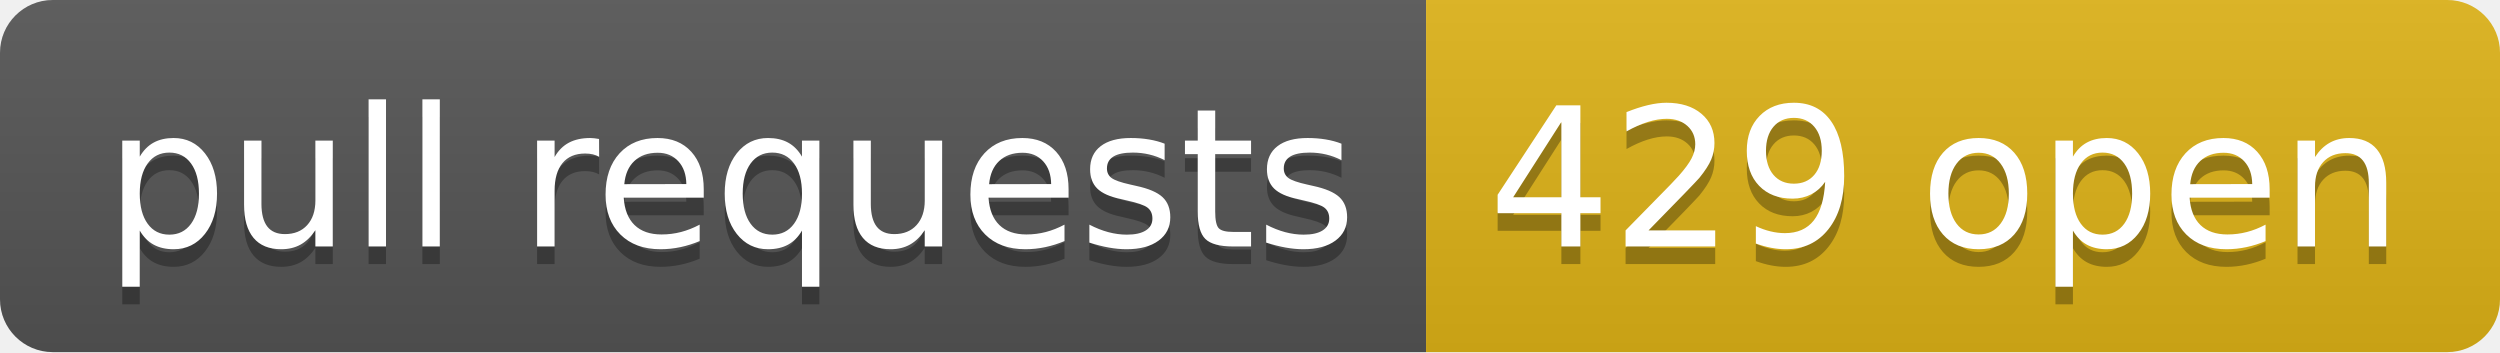
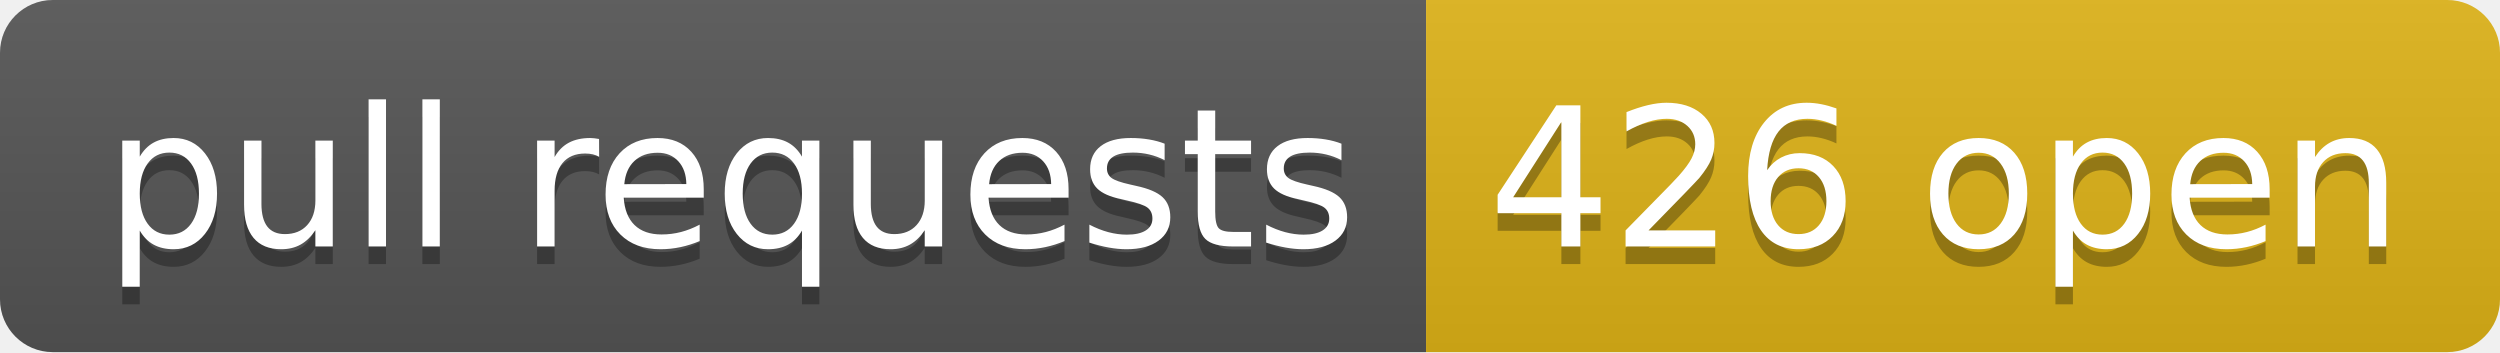
- <svg xmlns="http://www.w3.org/2000/svg" width="142" height="20" role="img" aria-label="pull requests: 429 open">
+ <svg xmlns="http://www.w3.org/2000/svg" width="142" height="20" role="img" aria-label="pull requests: 426 open">
  <linearGradient id="s" x2="0" y2="100%">
    <stop offset="0" stop-color="#bbb" stop-opacity=".1" />
    <stop offset="1" stop-opacity=".1" />
  </linearGradient>
  <clipPath id="r">
    <rect width="142" height="20" rx="3" fill="#fff" />
  </clipPath>
  <g clip-path="url(#r)">
    <rect width="81" height="20" fill="#555" />
    <rect x="81" width="61" height="20" fill="#dfb317" />
    <rect width="142" height="20" fill="url(#s)" />
  </g>
  <g fill="#fff" text-anchor="middle" font-family="Verdana,Geneva,DejaVu Sans,sans-serif" text-rendering="geometricPrecision" font-size="110">
    <text aria-hidden="true" x="415" y="150" fill="#010101" fill-opacity=".3" transform="scale(.1)" textLength="710">pull requests</text>
    <text x="415" y="140" transform="scale(.1)" fill="#fff" textLength="710">pull requests</text>
-     <text aria-hidden="true" x="1105" y="150" fill="#010101" fill-opacity=".3" transform="scale(.1)" textLength="510">429 open</text>
-     <text x="1105" y="140" transform="scale(.1)" fill="#fff" textLength="510">429 open</text>
+     <text aria-hidden="true" x="1105" y="150" fill="#010101" fill-opacity=".3" transform="scale(.1)" textLength="510">426 open</text>
+     <text x="1105" y="140" transform="scale(.1)" fill="#fff" textLength="510">426 open</text>
  </g>
</svg>
